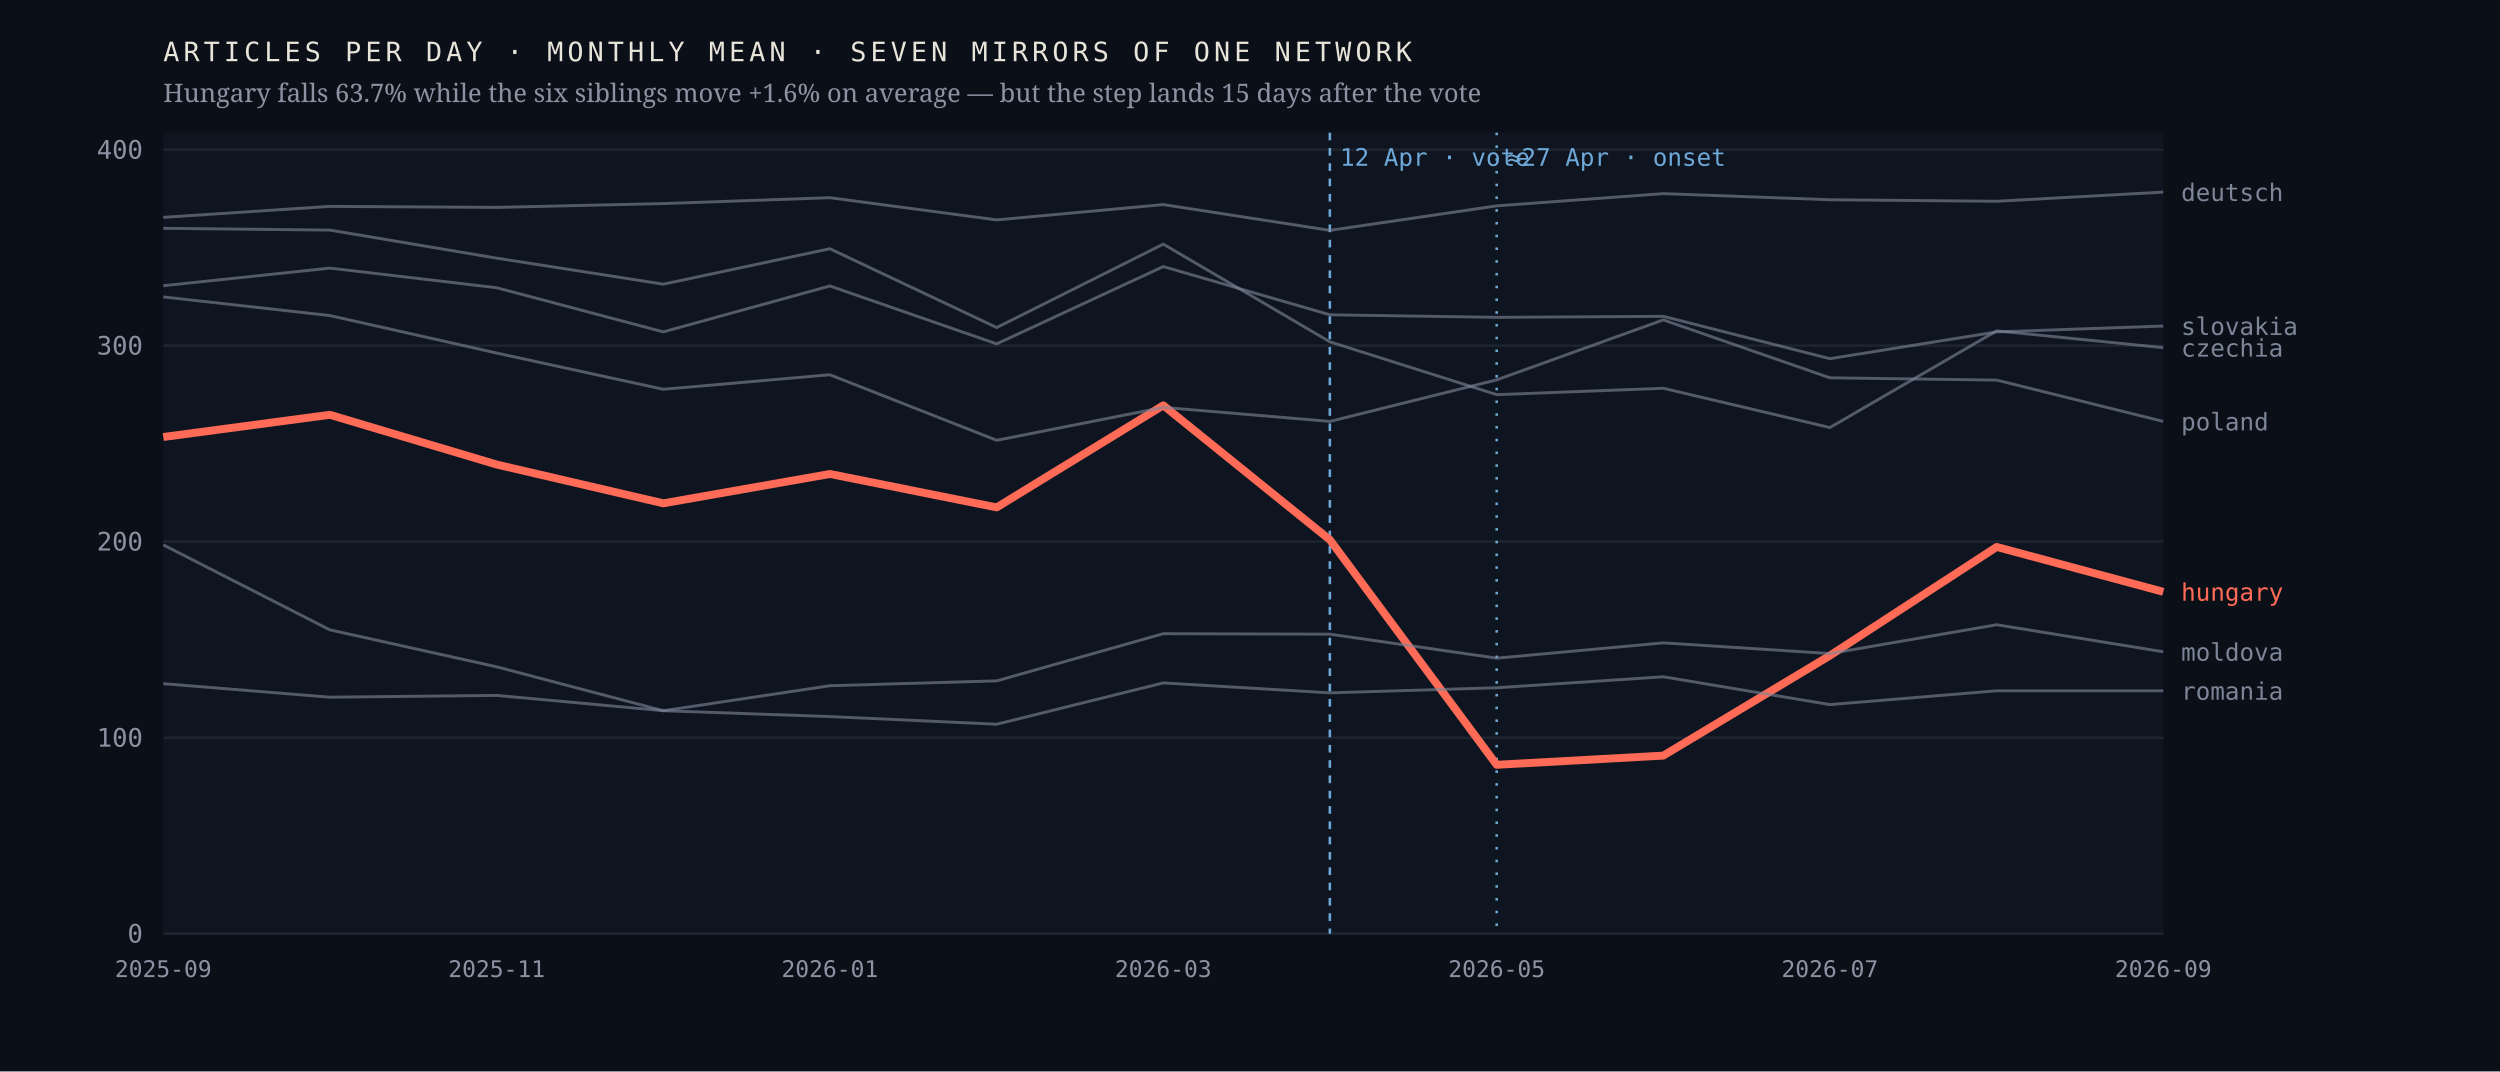
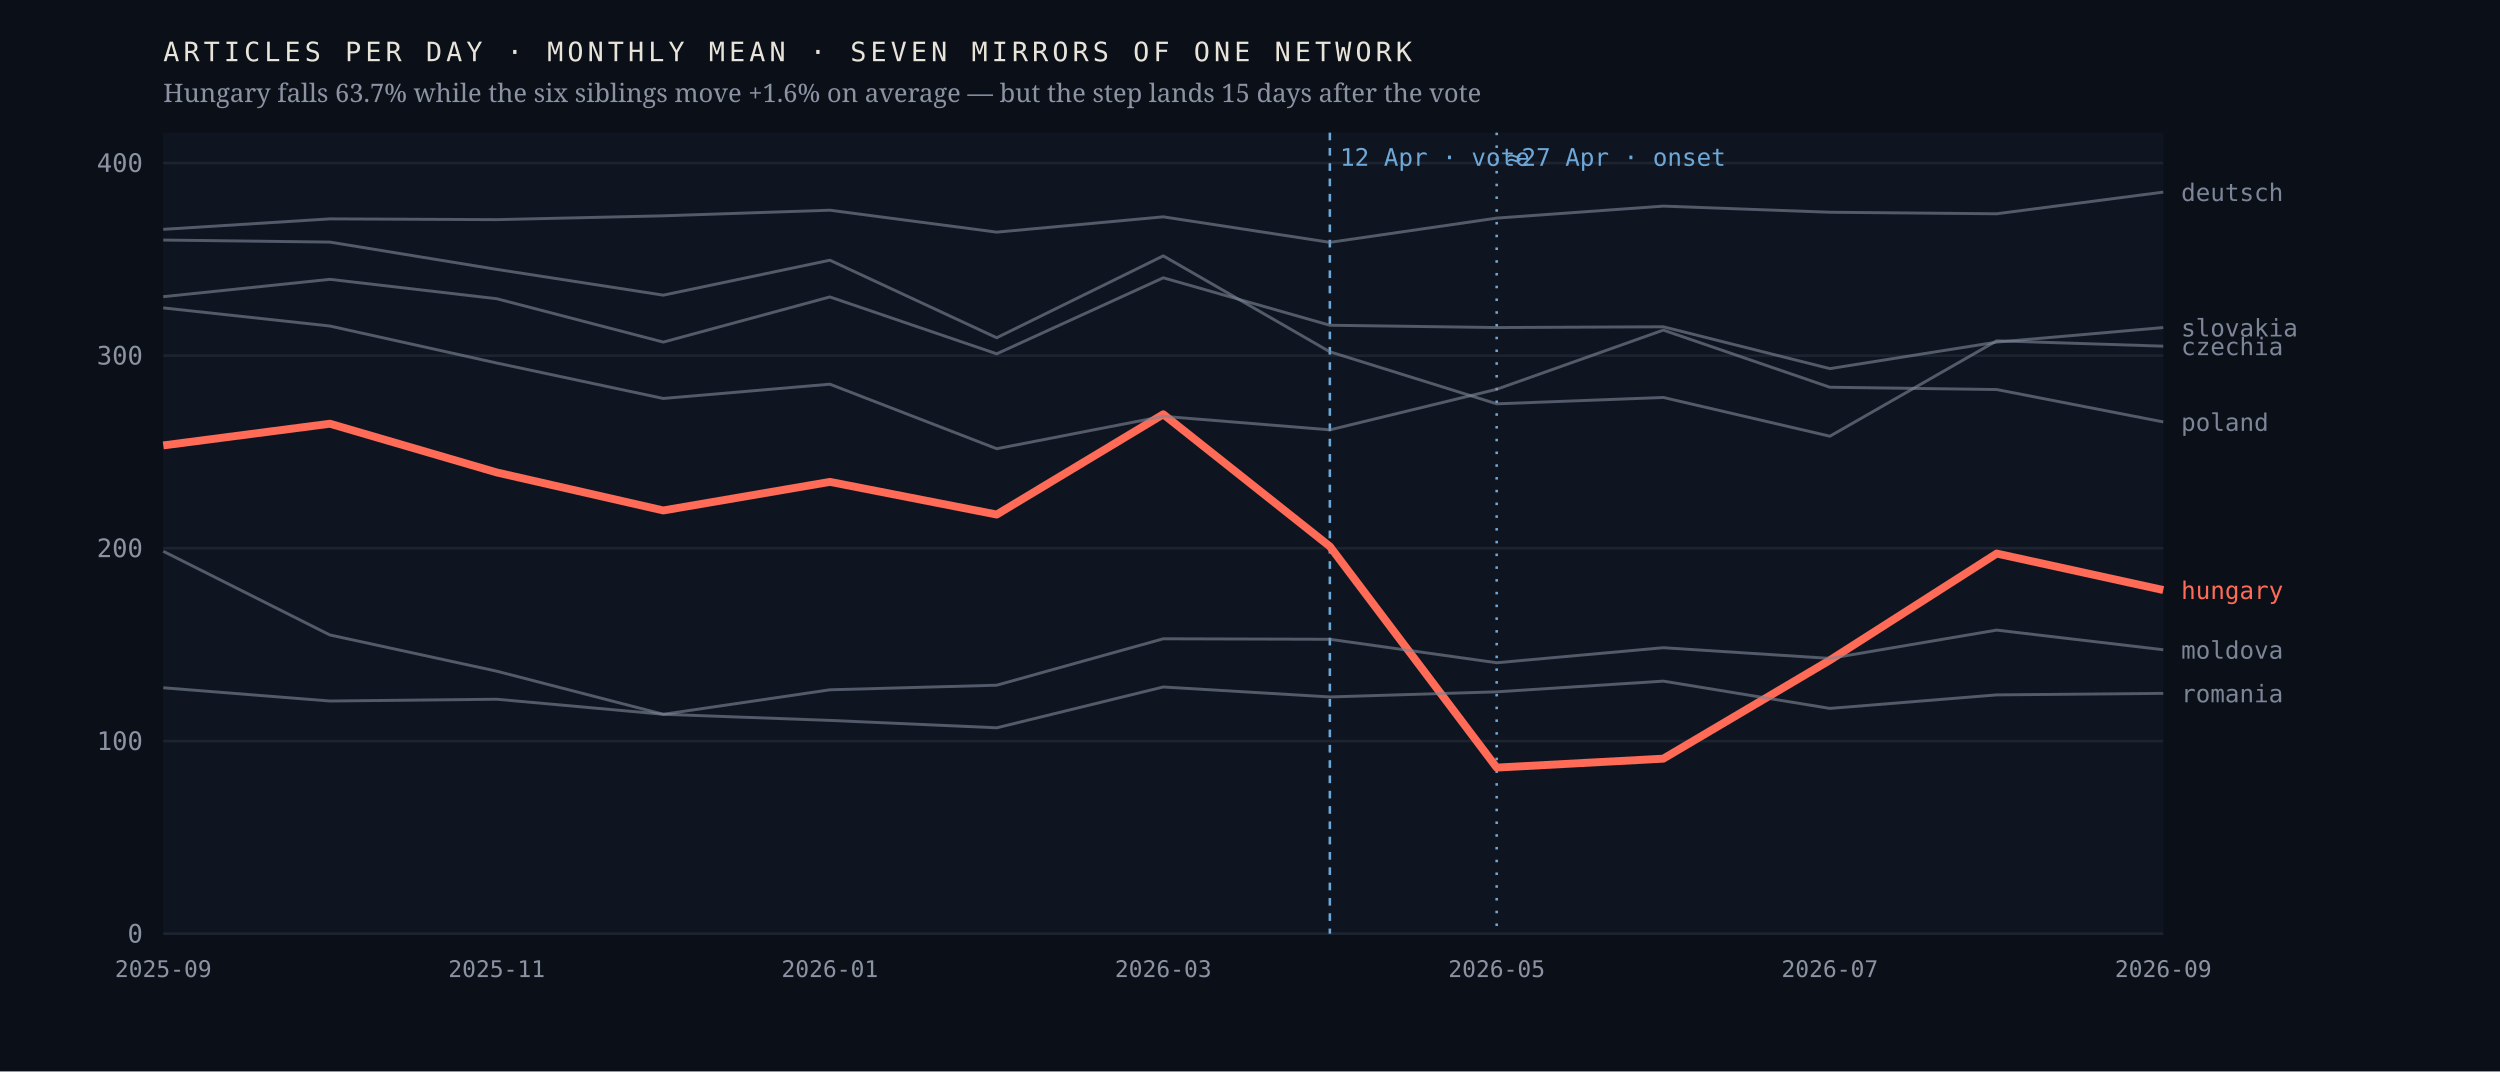
<svg xmlns="http://www.w3.org/2000/svg" viewBox="0 0 980 420" width="980" height="420" role="img" aria-label="Monthly output of seven mirrors of one network; the Hungarian line falls 63.7% after April 2026 while the six others hold roughly flat">
  <rect width="980" height="420" fill="#0b1018" />
  <rect x="64" y="52" width="784" height="314" fill="#0f1520" />
  <line x1="64" y1="366.0" x2="848" y2="366.0" stroke="#1d2430" stroke-width="1" />
  <text x="56.0" y="369.5" font-family="ui-monospace,'IBM Plex Mono',Menlo,monospace" font-size="10" font-weight="400" letter-spacing="0" fill="#8b93a3" text-anchor="end">0</text>
-   <line x1="64" y1="289.2" x2="848" y2="289.2" stroke="#1d2430" stroke-width="1" />
-   <text x="56.0" y="292.7" font-family="ui-monospace,'IBM Plex Mono',Menlo,monospace" font-size="10" font-weight="400" letter-spacing="0" fill="#8b93a3" text-anchor="end">100</text>
-   <line x1="64" y1="212.3" x2="848" y2="212.3" stroke="#1d2430" stroke-width="1" />
-   <text x="56.0" y="215.8" font-family="ui-monospace,'IBM Plex Mono',Menlo,monospace" font-size="10" font-weight="400" letter-spacing="0" fill="#8b93a3" text-anchor="end">200</text>
-   <line x1="64" y1="135.5" x2="848" y2="135.5" stroke="#1d2430" stroke-width="1" />
-   <text x="56.0" y="139.0" font-family="ui-monospace,'IBM Plex Mono',Menlo,monospace" font-size="10" font-weight="400" letter-spacing="0" fill="#8b93a3" text-anchor="end">300</text>
-   <line x1="64" y1="58.7" x2="848" y2="58.7" stroke="#1d2430" stroke-width="1" />
-   <text x="56.0" y="62.2" font-family="ui-monospace,'IBM Plex Mono',Menlo,monospace" font-size="10" font-weight="400" letter-spacing="0" fill="#8b93a3" text-anchor="end">400</text>
+   <line x1="64" y1="290.5" x2="848" y2="290.5" stroke="#1d2430" stroke-width="1" />
+   <text x="56.0" y="294.0" font-family="ui-monospace,'IBM Plex Mono',Menlo,monospace" font-size="10" font-weight="400" letter-spacing="0" fill="#8b93a3" text-anchor="end">100</text>
+   <line x1="64" y1="214.9" x2="848" y2="214.9" stroke="#1d2430" stroke-width="1" />
+   <text x="56.0" y="218.4" font-family="ui-monospace,'IBM Plex Mono',Menlo,monospace" font-size="10" font-weight="400" letter-spacing="0" fill="#8b93a3" text-anchor="end">200</text>
+   <line x1="64" y1="139.4" x2="848" y2="139.4" stroke="#1d2430" stroke-width="1" />
+   <text x="56.0" y="142.9" font-family="ui-monospace,'IBM Plex Mono',Menlo,monospace" font-size="10" font-weight="400" letter-spacing="0" fill="#8b93a3" text-anchor="end">300</text>
+   <line x1="64" y1="63.9" x2="848" y2="63.9" stroke="#1d2430" stroke-width="1" />
+   <text x="56.0" y="67.4" font-family="ui-monospace,'IBM Plex Mono',Menlo,monospace" font-size="10" font-weight="400" letter-spacing="0" fill="#8b93a3" text-anchor="end">400</text>
  <line x1="521.3" y1="52" x2="521.3" y2="366" stroke="#6ea8d8" stroke-width="1" stroke-dasharray="3 3" />
  <text x="525.3" y="65.0" font-family="ui-monospace,'IBM Plex Mono',Menlo,monospace" font-size="9.5" font-weight="400" letter-spacing="0" fill="#6ea8d8" text-anchor="start">12 Apr · vote</text>
  <line x1="586.7" y1="52" x2="586.7" y2="366" stroke="#6ea8d8" stroke-width="1" stroke-dasharray="1 4" />
  <text x="590.7" y="65.0" font-family="ui-monospace,'IBM Plex Mono',Menlo,monospace" font-size="9.5" font-weight="400" letter-spacing="0" fill="#6ea8d8" text-anchor="start">≈27 Apr · onset</text>
-   <polyline points="64.0,171.3 129.3,162.6 194.7,182.1 260.0,197.3 325.3,185.8 390.7,198.9 456.0,158.9 521.3,211.6 586.7,299.8 652.0,296.2 717.3,257.0 782.7,214.4 848.0,232.0" fill="none" stroke="#ff6b57" stroke-width="3.1" stroke-opacity="1" stroke-linejoin="round" />
-   <text x="855.0" y="235.5" font-family="ui-monospace,'IBM Plex Mono',Menlo,monospace" font-size="9.5" font-weight="500" letter-spacing="0" fill="#ff6b57" text-anchor="start">hungary</text>
-   <polyline points="64.0,89.5 129.3,90.2 194.7,101.2 260.0,111.4 325.3,97.5 390.7,128.4 456.0,95.7 521.3,134.0 586.7,154.7 652.0,152.2 717.3,167.6 782.7,129.7 848.0,136.3" fill="none" stroke="#7c8698" stroke-width="1.15" stroke-opacity="0.62" stroke-linejoin="round" />
-   <text x="855.0" y="139.8" font-family="ui-monospace,'IBM Plex Mono',Menlo,monospace" font-size="9.5" font-weight="400" letter-spacing="0" fill="#7c8698" text-anchor="start">czechia</text>
-   <polyline points="64.0,85.2 129.3,80.9 194.7,81.3 260.0,79.8 325.3,77.5 390.7,86.2 456.0,80.2 521.3,90.3 586.7,80.7 652.0,75.9 717.3,78.3 782.7,78.9 848.0,75.3" fill="none" stroke="#7c8698" stroke-width="1.15" stroke-opacity="0.62" stroke-linejoin="round" />
+   <polyline points="64.0,174.6 129.3,166.1 194.7,185.2 260.0,200.1 325.3,188.9 390.7,201.7 456.0,162.4 521.3,214.2 586.7,300.9 652.0,297.4 717.3,258.8 782.7,217.0 848.0,231.3" fill="none" stroke="#ff6b57" stroke-width="3.1" stroke-opacity="1" stroke-linejoin="round" />
+   <text x="855.0" y="234.8" font-family="ui-monospace,'IBM Plex Mono',Menlo,monospace" font-size="9.5" font-weight="500" letter-spacing="0" fill="#ff6b57" text-anchor="start">hungary</text>
+   <polyline points="64.0,94.1 129.3,94.9 194.7,105.6 260.0,115.7 325.3,102.0 390.7,132.4 456.0,100.3 521.3,137.9 586.7,158.3 652.0,155.8 717.3,171.0 782.7,133.6 848.0,135.7" fill="none" stroke="#7c8698" stroke-width="1.15" stroke-opacity="0.62" stroke-linejoin="round" />
+   <text x="855.0" y="139.2" font-family="ui-monospace,'IBM Plex Mono',Menlo,monospace" font-size="9.5" font-weight="400" letter-spacing="0" fill="#7c8698" text-anchor="start">czechia</text>
+   <polyline points="64.0,89.9 129.3,85.8 194.7,86.1 260.0,84.6 325.3,82.4 390.7,91.0 456.0,85.0 521.3,95.0 586.7,85.5 652.0,80.8 717.3,83.2 782.7,83.8 848.0,75.3" fill="none" stroke="#7c8698" stroke-width="1.15" stroke-opacity="0.62" stroke-linejoin="round" />
  <text x="855.0" y="78.8" font-family="ui-monospace,'IBM Plex Mono',Menlo,monospace" font-size="9.5" font-weight="400" letter-spacing="0" fill="#7c8698" text-anchor="start">deutsch</text>
-   <polyline points="64.0,213.6 129.3,246.9 194.7,261.4 260.0,278.6 325.3,268.8 390.7,266.9 456.0,248.4 521.3,248.6 586.7,258.0 652.0,252.0 717.3,256.2 782.7,244.9 848.0,255.5" fill="none" stroke="#7c8698" stroke-width="1.15" stroke-opacity="0.62" stroke-linejoin="round" />
-   <text x="855.0" y="259.0" font-family="ui-monospace,'IBM Plex Mono',Menlo,monospace" font-size="9.5" font-weight="400" letter-spacing="0" fill="#7c8698" text-anchor="start">moldova</text>
-   <polyline points="64.0,116.4 129.3,123.7 194.7,138.4 260.0,152.6 325.3,146.9 390.7,172.6 456.0,159.7 521.3,165.2 586.7,148.9 652.0,125.4 717.3,148.1 782.7,149.0 848.0,165.2" fill="none" stroke="#7c8698" stroke-width="1.15" stroke-opacity="0.62" stroke-linejoin="round" />
-   <text x="855.0" y="168.7" font-family="ui-monospace,'IBM Plex Mono',Menlo,monospace" font-size="9.5" font-weight="400" letter-spacing="0" fill="#7c8698" text-anchor="start">poland</text>
-   <polyline points="64.0,268.0 129.3,273.3 194.7,272.6 260.0,278.6 325.3,280.9 390.7,283.9 456.0,267.7 521.3,271.6 586.7,269.6 652.0,265.3 717.3,276.2 782.7,270.8 848.0,270.8" fill="none" stroke="#7c8698" stroke-width="1.15" stroke-opacity="0.62" stroke-linejoin="round" />
-   <text x="855.0" y="274.3" font-family="ui-monospace,'IBM Plex Mono',Menlo,monospace" font-size="9.5" font-weight="400" letter-spacing="0" fill="#7c8698" text-anchor="start">romania</text>
-   <polyline points="64.0,112.0 129.3,105.1 194.7,112.8 260.0,130.1 325.3,112.1 390.7,134.8 456.0,104.5 521.3,123.4 586.7,124.4 652.0,124.0 717.3,140.6 782.7,130.1 848.0,127.8" fill="none" stroke="#7c8698" stroke-width="1.15" stroke-opacity="0.62" stroke-linejoin="round" />
-   <text x="855.0" y="131.3" font-family="ui-monospace,'IBM Plex Mono',Menlo,monospace" font-size="9.5" font-weight="400" letter-spacing="0" fill="#7c8698" text-anchor="start">slovakia</text>
+   <polyline points="64.0,216.1 129.3,248.9 194.7,263.1 260.0,280.0 325.3,270.4 390.7,268.6 456.0,250.4 521.3,250.6 586.7,259.8 652.0,253.9 717.3,258.1 782.7,247.0 848.0,254.7" fill="none" stroke="#7c8698" stroke-width="1.15" stroke-opacity="0.62" stroke-linejoin="round" />
+   <text x="855.0" y="258.2" font-family="ui-monospace,'IBM Plex Mono',Menlo,monospace" font-size="9.5" font-weight="400" letter-spacing="0" fill="#7c8698" text-anchor="start">moldova</text>
+   <polyline points="64.0,120.7 129.3,127.8 194.7,142.3 260.0,156.2 325.3,150.6 390.7,175.9 456.0,163.2 521.3,168.5 586.7,152.6 652.0,129.4 717.3,151.8 782.7,152.7 848.0,165.4" fill="none" stroke="#7c8698" stroke-width="1.15" stroke-opacity="0.62" stroke-linejoin="round" />
+   <text x="855.0" y="168.9" font-family="ui-monospace,'IBM Plex Mono',Menlo,monospace" font-size="9.5" font-weight="400" letter-spacing="0" fill="#7c8698" text-anchor="start">poland</text>
+   <polyline points="64.0,269.6 129.3,274.8 194.7,274.1 260.0,280.0 325.3,282.4 390.7,285.3 456.0,269.3 521.3,273.2 586.7,271.2 652.0,267.0 717.3,277.7 782.7,272.4 848.0,271.8" fill="none" stroke="#7c8698" stroke-width="1.15" stroke-opacity="0.62" stroke-linejoin="round" />
+   <text x="855.0" y="275.3" font-family="ui-monospace,'IBM Plex Mono',Menlo,monospace" font-size="9.5" font-weight="400" letter-spacing="0" fill="#7c8698" text-anchor="start">romania</text>
+   <polyline points="64.0,116.3 129.3,109.5 194.7,117.1 260.0,134.1 325.3,116.4 390.7,138.7 456.0,108.9 521.3,127.5 586.7,128.4 652.0,128.1 717.3,144.5 782.7,134.1 848.0,128.4" fill="none" stroke="#7c8698" stroke-width="1.15" stroke-opacity="0.62" stroke-linejoin="round" />
+   <text x="855.0" y="131.9" font-family="ui-monospace,'IBM Plex Mono',Menlo,monospace" font-size="9.5" font-weight="400" letter-spacing="0" fill="#7c8698" text-anchor="start">slovakia</text>
  <text x="64.0" y="383.0" font-family="ui-monospace,'IBM Plex Mono',Menlo,monospace" font-size="9" font-weight="400" letter-spacing="0" fill="#8b93a3" text-anchor="middle">2025-09</text>
  <text x="194.7" y="383.0" font-family="ui-monospace,'IBM Plex Mono',Menlo,monospace" font-size="9" font-weight="400" letter-spacing="0" fill="#8b93a3" text-anchor="middle">2025-11</text>
  <text x="325.3" y="383.0" font-family="ui-monospace,'IBM Plex Mono',Menlo,monospace" font-size="9" font-weight="400" letter-spacing="0" fill="#8b93a3" text-anchor="middle">2026-01</text>
  <text x="456.0" y="383.0" font-family="ui-monospace,'IBM Plex Mono',Menlo,monospace" font-size="9" font-weight="400" letter-spacing="0" fill="#8b93a3" text-anchor="middle">2026-03</text>
  <text x="586.7" y="383.0" font-family="ui-monospace,'IBM Plex Mono',Menlo,monospace" font-size="9" font-weight="400" letter-spacing="0" fill="#8b93a3" text-anchor="middle">2026-05</text>
  <text x="717.3" y="383.0" font-family="ui-monospace,'IBM Plex Mono',Menlo,monospace" font-size="9" font-weight="400" letter-spacing="0" fill="#8b93a3" text-anchor="middle">2026-07</text>
  <text x="848.0" y="383.0" font-family="ui-monospace,'IBM Plex Mono',Menlo,monospace" font-size="9" font-weight="400" letter-spacing="0" fill="#8b93a3" text-anchor="middle">2026-09</text>
  <text x="64.0" y="24.0" font-family="ui-monospace,'IBM Plex Mono',Menlo,monospace" font-size="10.5" font-weight="400" letter-spacing="1.6" fill="#e9e4da" text-anchor="start">ARTICLES PER DAY · MONTHLY MEAN · SEVEN MIRRORS OF ONE NETWORK</text>
  <text x="64.0" y="40.0" font-family="'Newsreader',Georgia,serif" font-size="10" font-weight="400" letter-spacing="0" fill="#8b93a3" text-anchor="start">Hungary falls 63.7% while the six siblings move +1.6% on average — but the step lands 15 days after the vote</text>
</svg>
